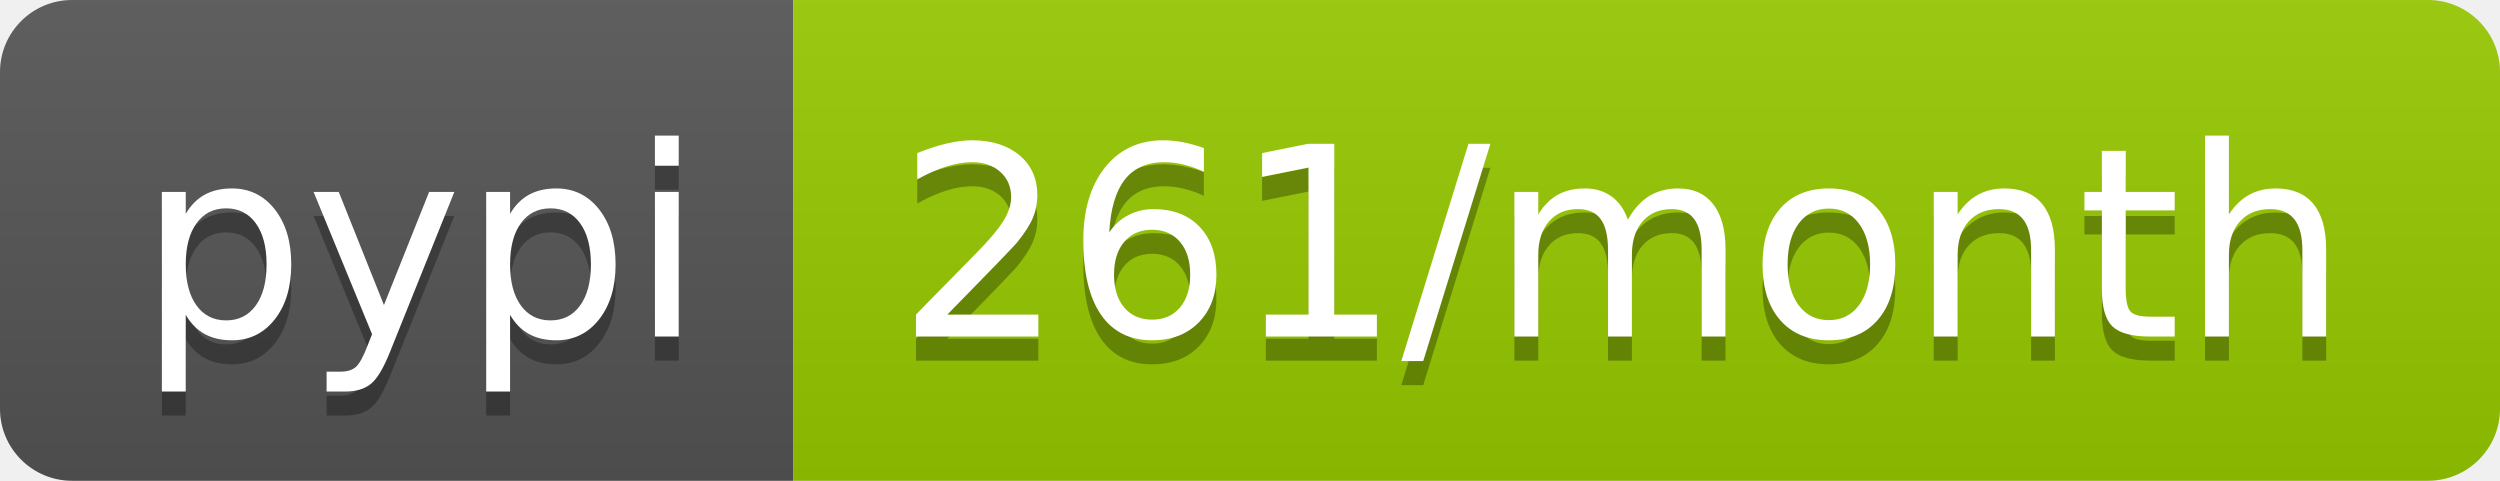
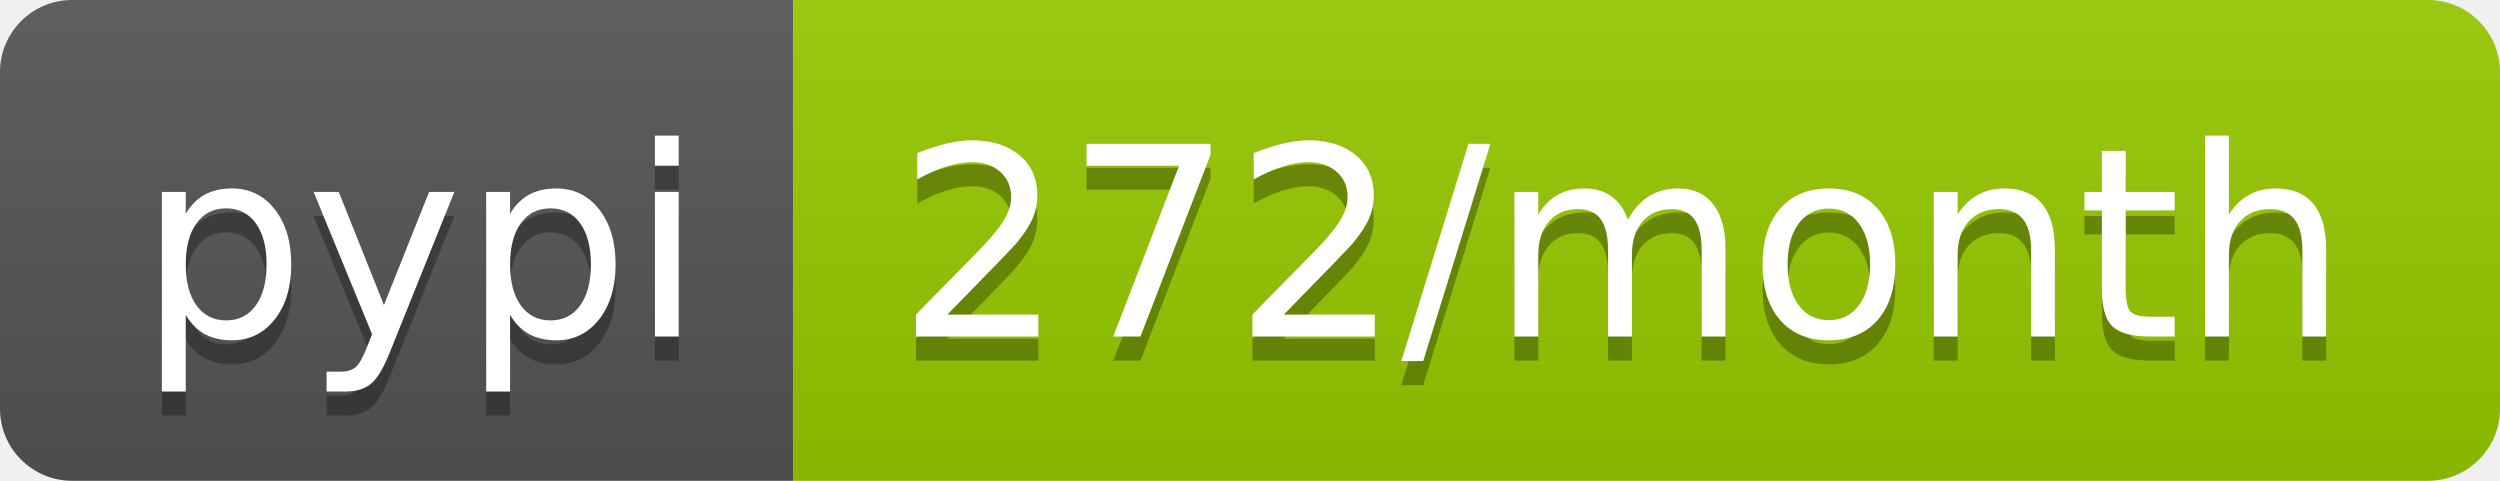
- <svg xmlns="http://www.w3.org/2000/svg" width="104" height="20" role="img" aria-label="pypi: 261/month">
+ <svg xmlns="http://www.w3.org/2000/svg" width="104" height="20" role="img" aria-label="pypi: 272/month">
  <linearGradient id="s" x2="0" y2="100%">
    <stop offset="0" stop-color="#bbb" stop-opacity=".1" />
    <stop offset="1" stop-opacity=".1" />
  </linearGradient>
  <clipPath id="r">
    <rect width="104" height="20" rx="3" fill="#fff" />
  </clipPath>
  <g clip-path="url(#r)">
    <rect width="33" height="20" fill="#555" />
    <rect x="33" width="71" height="20" fill="#97ca00" />
    <rect width="104" height="20" fill="url(#s)" />
  </g>
  <g fill="#fff" text-anchor="middle" font-family="Verdana,Geneva,DejaVu Sans,sans-serif" text-rendering="geometricPrecision" font-size="110">
    <text aria-hidden="true" x="175" y="150" fill="#010101" fill-opacity=".3" transform="scale(.1)" textLength="230">pypi</text>
    <text x="175" y="140" transform="scale(.1)" fill="#fff" textLength="230">pypi</text>
-     <text aria-hidden="true" x="675" y="150" fill="#010101" fill-opacity=".3" transform="scale(.1)" textLength="610">261/month</text>
-     <text x="675" y="140" transform="scale(.1)" fill="#fff" textLength="610">261/month</text>
+     <text aria-hidden="true" x="675" y="150" fill="#010101" fill-opacity=".3" transform="scale(.1)" textLength="610">272/month</text>
+     <text x="675" y="140" transform="scale(.1)" fill="#fff" textLength="610">272/month</text>
  </g>
</svg>
